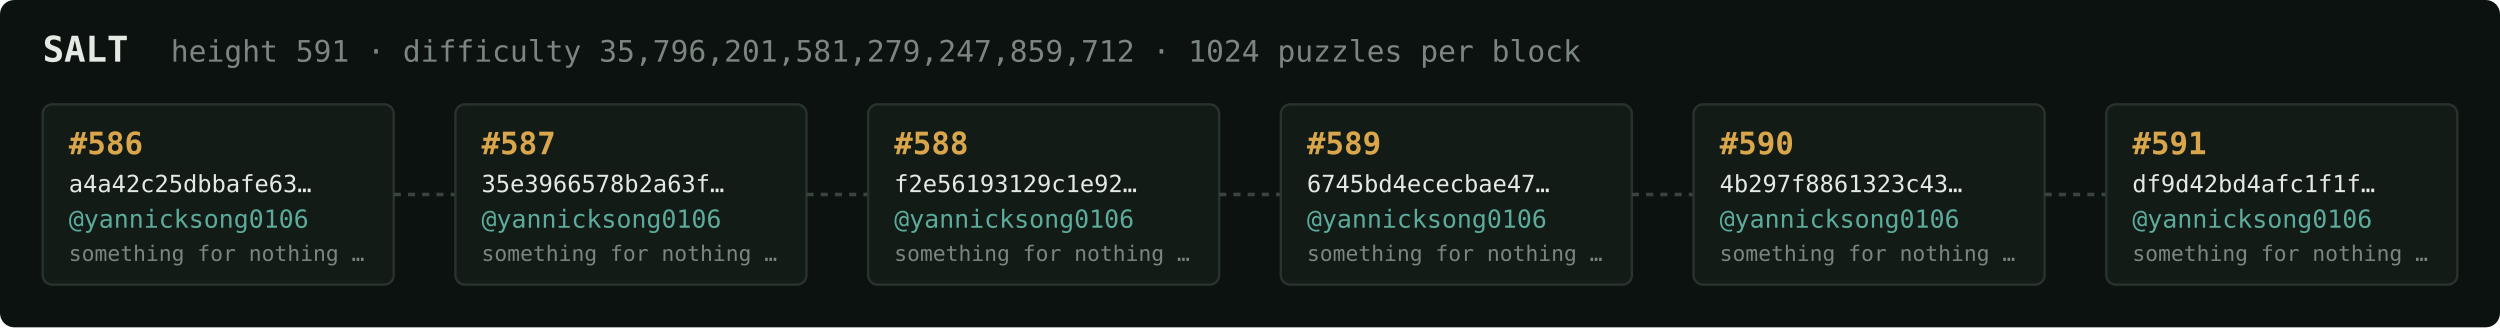
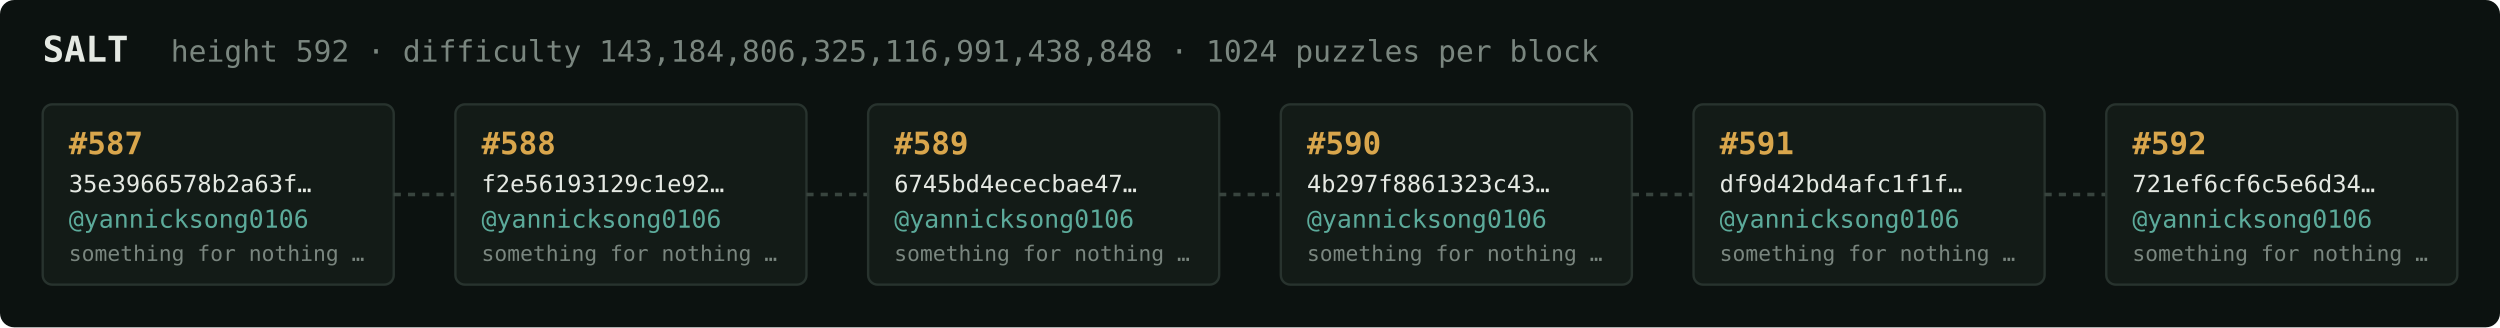
<svg xmlns="http://www.w3.org/2000/svg" width="1054" height="138" viewBox="0 0 1054 138" font-family="ui-monospace,SFMono-Regular,Menlo,monospace">
  <rect fill="#0c1210" width="1054" height="138" rx="6" />
  <text x="18" y="26" fill="#e5e9e3" font-size="15" font-weight="700">SALT</text>
-   <text x="72" y="26" fill="#7a867f" font-size="12.5">height 591 · difficulty 35,796,201,581,279,247,859,712 · 1024 puzzles per block</text>
+   <text x="72" y="26" fill="#7a867f" font-size="12.5">height 592 · difficulty 143,184,806,325,116,991,438,848 · 1024 puzzles per block</text>
  <rect x="18" y="44" width="148" height="76" rx="4" fill="#131b17" stroke="#28332e" stroke-width="1" />
-   <text x="29" y="65" fill="#d9a64c" font-size="13" font-weight="700">#586</text>
-   <text x="29" y="81" fill="#e5e9e3" font-size="10">a4a42c25dbbafe63…</text>
+   <text x="29" y="65" fill="#d9a64c" font-size="13" font-weight="700">#587</text>
+   <text x="29" y="81" fill="#e5e9e3" font-size="10">35e3966578b2a63f…</text>
  <text x="29" y="96" fill="#5cab9b" font-size="10.5">@yannicksong0106</text>
  <text x="29" y="110" fill="#7a867f" font-size="9">something for nothing …</text>
  <line x1="166" y1="82.0" x2="192" y2="82.0" stroke="#38443e" stroke-width="1.5" stroke-dasharray="3 3" />
  <rect x="192" y="44" width="148" height="76" rx="4" fill="#131b17" stroke="#28332e" stroke-width="1" />
-   <text x="203" y="65" fill="#d9a64c" font-size="13" font-weight="700">#587</text>
-   <text x="203" y="81" fill="#e5e9e3" font-size="10">35e3966578b2a63f…</text>
+   <text x="203" y="65" fill="#d9a64c" font-size="13" font-weight="700">#588</text>
+   <text x="203" y="81" fill="#e5e9e3" font-size="10">f2e56193129c1e92…</text>
  <text x="203" y="96" fill="#5cab9b" font-size="10.5">@yannicksong0106</text>
  <text x="203" y="110" fill="#7a867f" font-size="9">something for nothing …</text>
  <line x1="340" y1="82.0" x2="366" y2="82.0" stroke="#38443e" stroke-width="1.5" stroke-dasharray="3 3" />
  <rect x="366" y="44" width="148" height="76" rx="4" fill="#131b17" stroke="#28332e" stroke-width="1" />
-   <text x="377" y="65" fill="#d9a64c" font-size="13" font-weight="700">#588</text>
-   <text x="377" y="81" fill="#e5e9e3" font-size="10">f2e56193129c1e92…</text>
+   <text x="377" y="65" fill="#d9a64c" font-size="13" font-weight="700">#589</text>
+   <text x="377" y="81" fill="#e5e9e3" font-size="10">6745bd4ececbae47…</text>
  <text x="377" y="96" fill="#5cab9b" font-size="10.5">@yannicksong0106</text>
  <text x="377" y="110" fill="#7a867f" font-size="9">something for nothing …</text>
  <line x1="514" y1="82.0" x2="540" y2="82.0" stroke="#38443e" stroke-width="1.5" stroke-dasharray="3 3" />
  <rect x="540" y="44" width="148" height="76" rx="4" fill="#131b17" stroke="#28332e" stroke-width="1" />
-   <text x="551" y="65" fill="#d9a64c" font-size="13" font-weight="700">#589</text>
-   <text x="551" y="81" fill="#e5e9e3" font-size="10">6745bd4ececbae47…</text>
+   <text x="551" y="65" fill="#d9a64c" font-size="13" font-weight="700">#590</text>
+   <text x="551" y="81" fill="#e5e9e3" font-size="10">4b297f8861323c43…</text>
  <text x="551" y="96" fill="#5cab9b" font-size="10.5">@yannicksong0106</text>
  <text x="551" y="110" fill="#7a867f" font-size="9">something for nothing …</text>
  <line x1="688" y1="82.0" x2="714" y2="82.0" stroke="#38443e" stroke-width="1.5" stroke-dasharray="3 3" />
  <rect x="714" y="44" width="148" height="76" rx="4" fill="#131b17" stroke="#28332e" stroke-width="1" />
-   <text x="725" y="65" fill="#d9a64c" font-size="13" font-weight="700">#590</text>
-   <text x="725" y="81" fill="#e5e9e3" font-size="10">4b297f8861323c43…</text>
+   <text x="725" y="65" fill="#d9a64c" font-size="13" font-weight="700">#591</text>
+   <text x="725" y="81" fill="#e5e9e3" font-size="10">df9d42bd4afc1f1f…</text>
  <text x="725" y="96" fill="#5cab9b" font-size="10.5">@yannicksong0106</text>
  <text x="725" y="110" fill="#7a867f" font-size="9">something for nothing …</text>
  <line x1="862" y1="82.0" x2="888" y2="82.0" stroke="#38443e" stroke-width="1.5" stroke-dasharray="3 3" />
  <rect x="888" y="44" width="148" height="76" rx="4" fill="#131b17" stroke="#28332e" stroke-width="1" />
-   <text x="899" y="65" fill="#d9a64c" font-size="13" font-weight="700">#591</text>
-   <text x="899" y="81" fill="#e5e9e3" font-size="10">df9d42bd4afc1f1f…</text>
+   <text x="899" y="65" fill="#d9a64c" font-size="13" font-weight="700">#592</text>
+   <text x="899" y="81" fill="#e5e9e3" font-size="10">721ef6cf6c5e6d34…</text>
  <text x="899" y="96" fill="#5cab9b" font-size="10.5">@yannicksong0106</text>
  <text x="899" y="110" fill="#7a867f" font-size="9">something for nothing …</text>
</svg>
